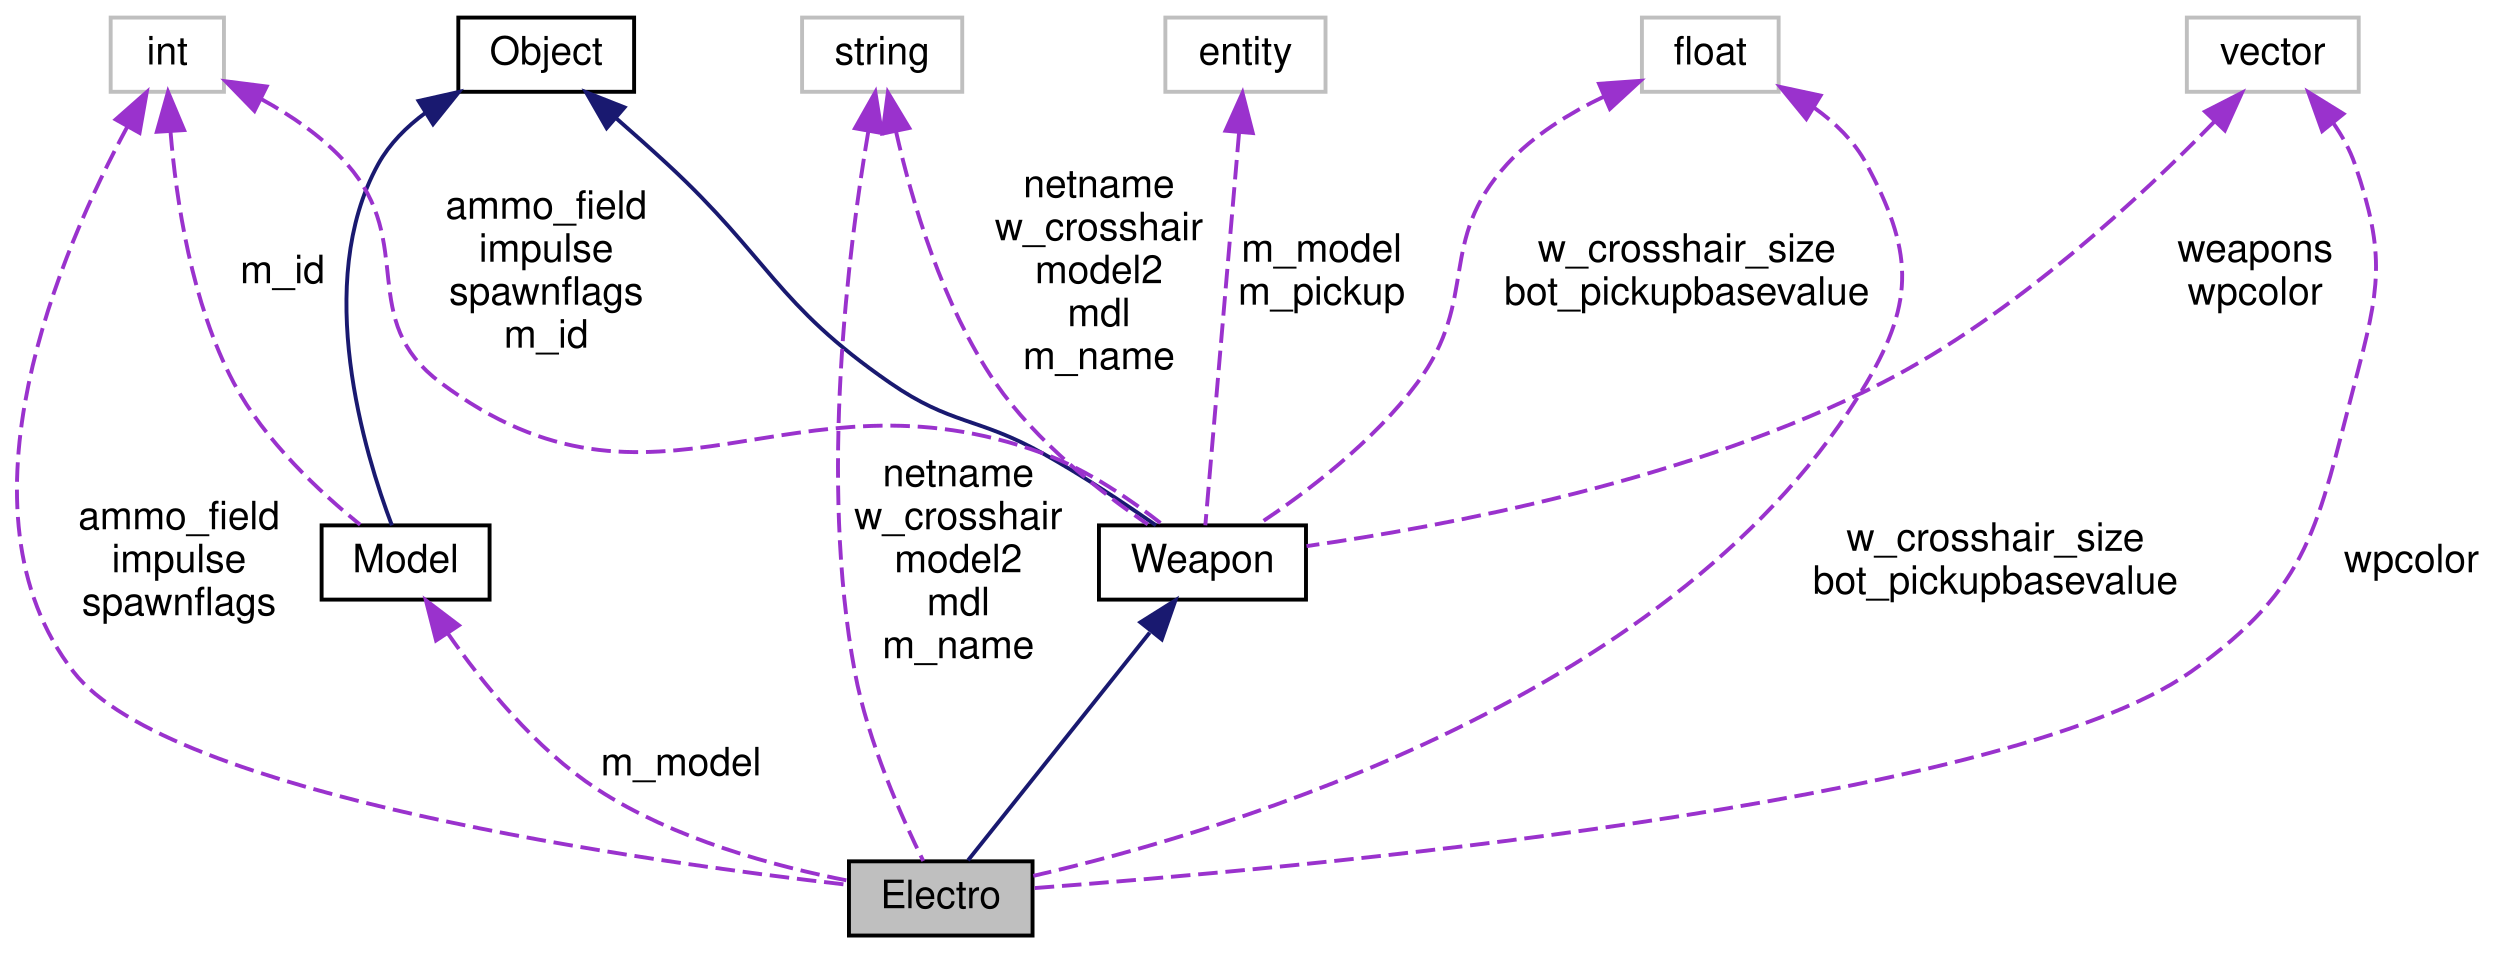
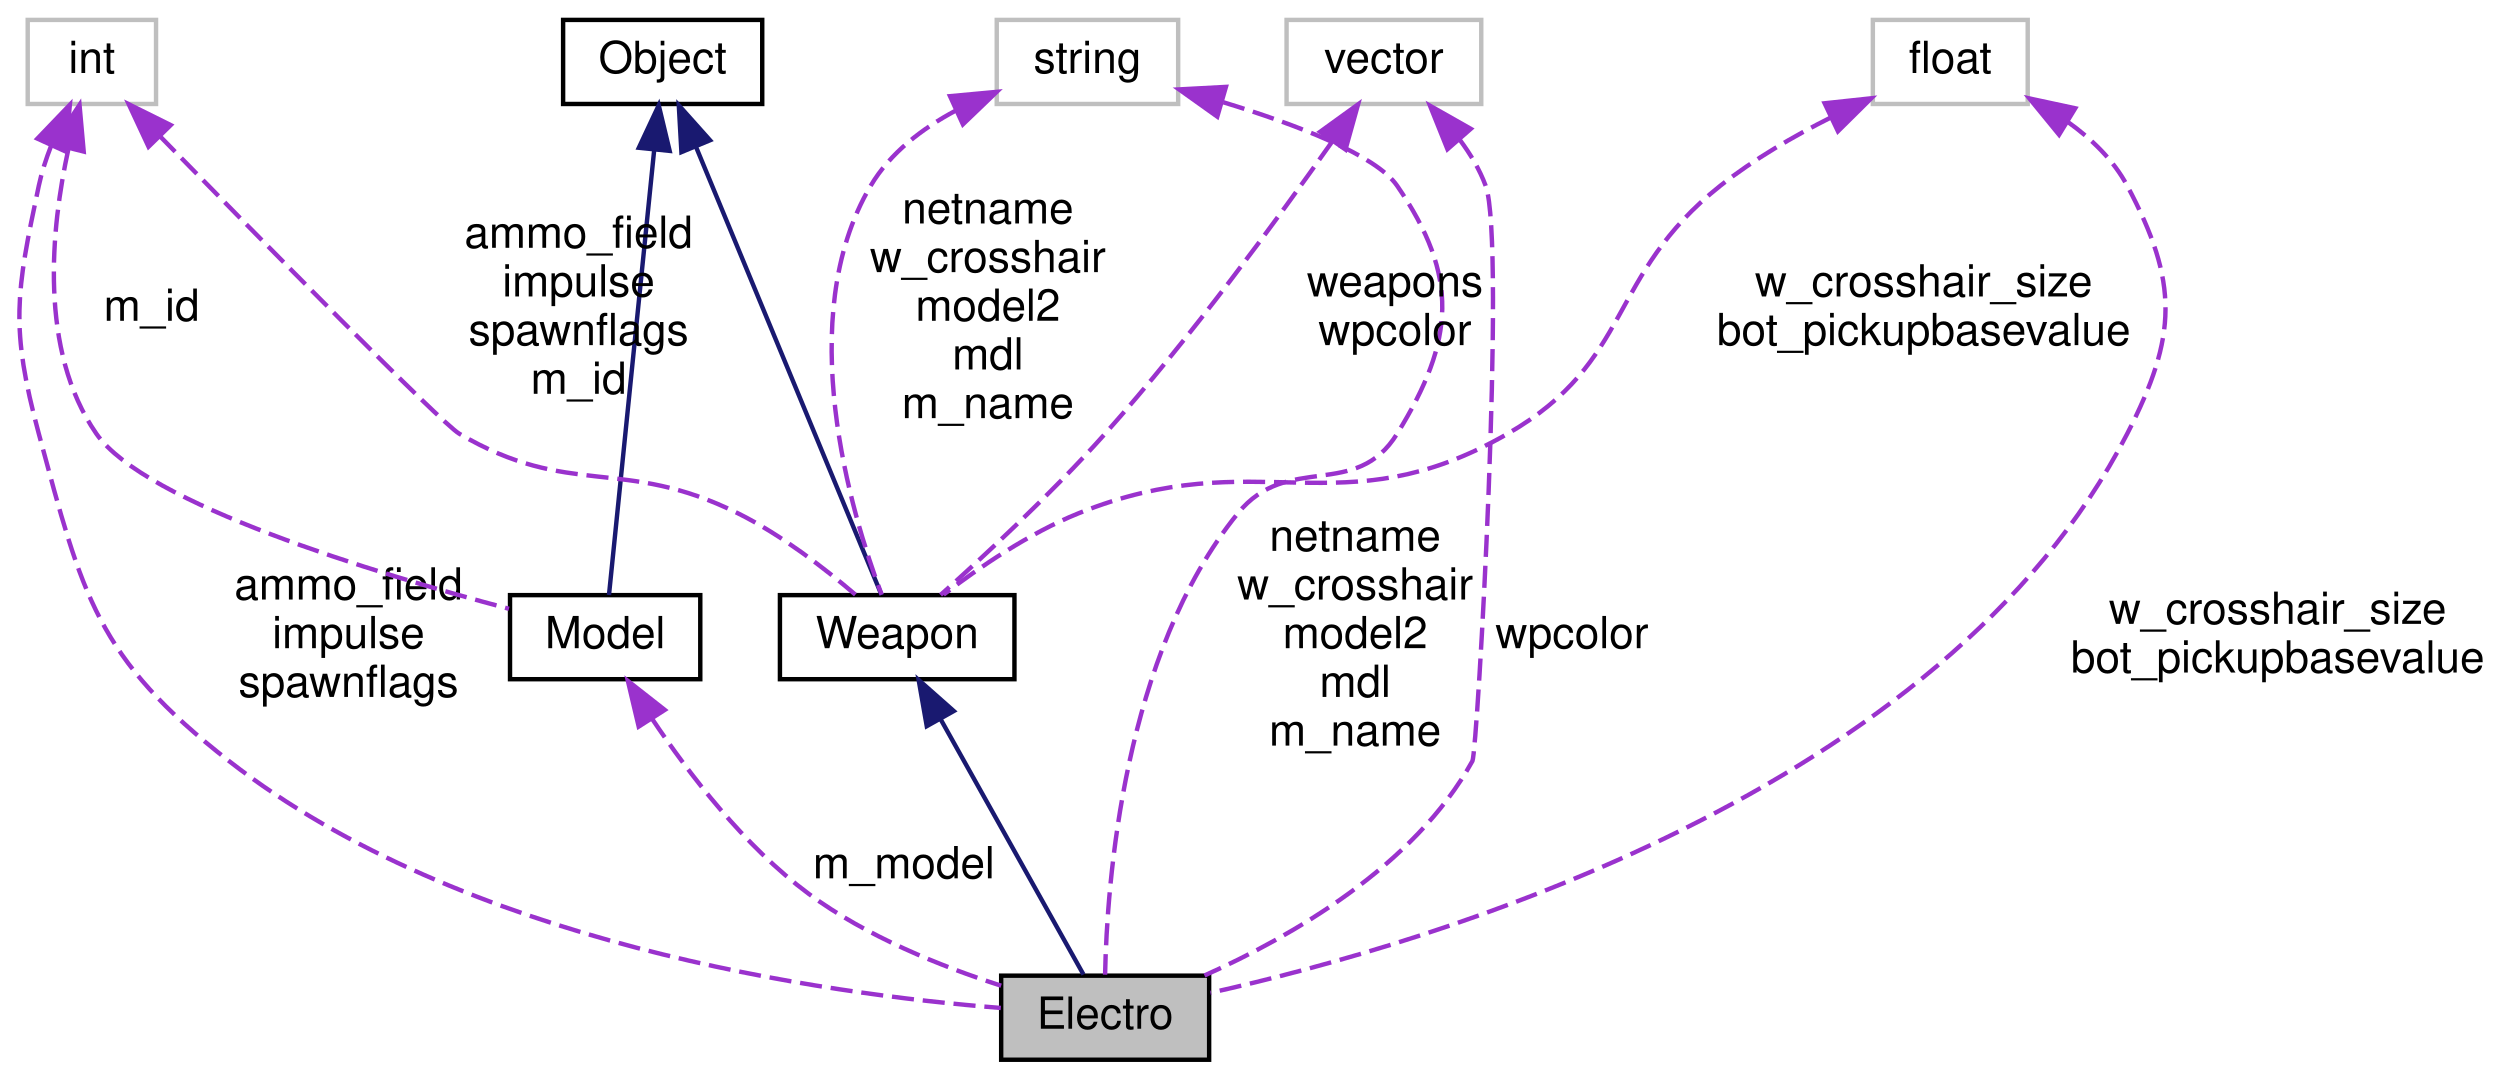
- <svg xmlns="http://www.w3.org/2000/svg" xmlns:xlink="http://www.w3.org/1999/xlink" width="640pt" height="244pt" viewBox="0.00 0.00 639.67 244.00">
+ <svg xmlns="http://www.w3.org/2000/svg" xmlns:xlink="http://www.w3.org/1999/xlink" width="565pt" height="244pt" viewBox="0.00 0.00 564.53 244.00">
  <g id="graph0" class="graph" transform="scale(1 1) rotate(0) translate(4 240)">
    <g id="node1" class="node">
-       <polygon fill="#bfbfbf" stroke="black" points="213.167,-0.5 213.167,-19.5 260.167,-19.5 260.167,-0.5 213.167,-0.5" />
-       <text text-anchor="middle" x="236.667" y="-7.5" font-family="Helvetica,sans-Serif" font-size="10.00">Electro</text>
+       <polygon fill="#bfbfbf" stroke="black" points="222.029,-0.5 222.029,-19.5 269.029,-19.5 269.029,-0.5 222.029,-0.5" />
+       <text text-anchor="middle" x="245.529" y="-7.5" font-family="Helvetica,sans-Serif" font-size="10.00">Electro</text>
    </g>
    <g id="node2" class="node">
      <g id="a_node2">
        <a xlink:href="../../dc/de5/classWeapon.html" target="_top" xlink:title="fields which are explicitly/manually set are marked with &quot;M&quot;, fields set automatically are marked wit...">
-           <polygon fill="none" stroke="black" points="277.167,-86.5 277.167,-105.5 330.167,-105.5 330.167,-86.5 277.167,-86.5" />
-           <text text-anchor="middle" x="303.667" y="-93.5" font-family="Helvetica,sans-Serif" font-size="10.00">Weapon</text>
+           <polygon fill="none" stroke="black" points="172.029,-86.5 172.029,-105.5 225.029,-105.5 225.029,-86.5 172.029,-86.5" />
+           <text text-anchor="middle" x="198.529" y="-93.5" font-family="Helvetica,sans-Serif" font-size="10.00">Weapon</text>
        </a>
      </g>
    </g>
    <g id="edge1" class="edge">
-       <path fill="none" stroke="midnightblue" d="M290.166,-78.073C276.102,-60.441 254.621,-33.509 243.647,-19.752" />
-       <polygon fill="midnightblue" stroke="midnightblue" points="287.777,-80.692 296.749,-86.327 293.25,-76.327 287.777,-80.692" />
+       <path fill="none" stroke="midnightblue" d="M208.273,-77.586C218.142,-59.948 233.005,-33.383 240.633,-19.752" />
+       <polygon fill="midnightblue" stroke="midnightblue" points="205.211,-75.891 203.382,-86.327 211.319,-79.309 205.211,-75.891" />
    </g>
    <g id="node3" class="node">
      <g id="a_node3">
        <a xlink:href="../../d8/d4b/classObject.html" target="_top" xlink:title="Object">
-           <polygon fill="none" stroke="black" points="113.167,-216.5 113.167,-235.5 158.167,-235.5 158.167,-216.5 113.167,-216.5" />
-           <text text-anchor="middle" x="135.667" y="-223.5" font-family="Helvetica,sans-Serif" font-size="10.00">Object</text>
+           <polygon fill="none" stroke="black" points="123.029,-216.5 123.029,-235.5 168.029,-235.5 168.029,-216.5 123.029,-216.5" />
+           <text text-anchor="middle" x="145.529" y="-223.5" font-family="Helvetica,sans-Serif" font-size="10.00">Object</text>
        </a>
      </g>
    </g>
    <g id="edge2" class="edge">
-       <path fill="none" stroke="midnightblue" d="M153.661,-209.649C157.967,-205.888 162.517,-201.84 166.667,-198 192.735,-173.882 194.446,-162.184 223.667,-142 239.374,-131.15 245.981,-133.276 262.667,-124 272.798,-118.368 283.736,-111.1 291.764,-105.524" />
-       <polygon fill="midnightblue" stroke="midnightblue" points="151.132,-207.209 145.854,-216.396 155.709,-212.506 151.132,-207.209" />
+       <path fill="none" stroke="midnightblue" d="M153.075,-206.776C164.689,-178.728 186.491,-126.073 195.001,-105.522" />
+       <polygon fill="midnightblue" stroke="midnightblue" points="149.764,-205.624 149.172,-216.202 156.232,-208.302 149.764,-205.624" />
    </g>
-     <g id="node9" class="node">
-       <g id="a_node9">
+     <g id="node8" class="node">
+       <g id="a_node8">
        <a xlink:href="../../d6/d18/classModel.html" target="_top" xlink:title="Model">
-           <polygon fill="none" stroke="black" points="78.167,-86.5 78.167,-105.5 121.167,-105.5 121.167,-86.5 78.167,-86.5" />
-           <text text-anchor="middle" x="99.667" y="-93.5" font-family="Helvetica,sans-Serif" font-size="10.00">Model</text>
+           <polygon fill="none" stroke="black" points="111.029,-86.5 111.029,-105.5 154.029,-105.5 154.029,-86.5 111.029,-86.5" />
+           <text text-anchor="middle" x="132.529" y="-93.5" font-family="Helvetica,sans-Serif" font-size="10.00">Model</text>
        </a>
      </g>
    </g>
-     <g id="edge11" class="edge">
-       <path fill="none" stroke="midnightblue" d="M104.829,-211.175C99.949,-207.598 95.563,-203.239 92.667,-198 75.828,-167.543 89.224,-123.78 96.159,-105.514" />
-       <polygon fill="midnightblue" stroke="midnightblue" points="102.997,-214.158 113.335,-216.476 106.699,-208.217 102.997,-214.158" />
+     <g id="edge10" class="edge">
+       <path fill="none" stroke="midnightblue" d="M143.603,-206.029C140.736,-177.803 135.464,-125.892 133.395,-105.522" />
+       <polygon fill="midnightblue" stroke="midnightblue" points="140.143,-206.607 144.636,-216.202 147.107,-205.9 140.143,-206.607" />
    </g>
    <g id="node4" class="node">
-       <polygon fill="none" stroke="#bfbfbf" points="201.167,-216.5 201.167,-235.5 242.167,-235.5 242.167,-216.5 201.167,-216.5" />
-       <text text-anchor="middle" x="221.667" y="-223.5" font-family="Helvetica,sans-Serif" font-size="10.00">string</text>
+       <polygon fill="none" stroke="#bfbfbf" points="221.029,-216.5 221.029,-235.5 262.029,-235.5 262.029,-216.5 221.029,-216.5" />
+       <text text-anchor="middle" x="241.529" y="-223.5" font-family="Helvetica,sans-Serif" font-size="10.00">string</text>
+     </g>
+     <g id="edge7" class="edge">
+       <path fill="none" stroke="#9a32cd" stroke-dasharray="5,2" d="M272.222,-216.892C288.759,-211.837 306.739,-204.982 311.529,-198 325.61,-177.477 324.614,-163.172 311.529,-142 302.125,-126.783 286.824,-137.872 275.529,-124 249.642,-92.204 245.93,-40.23 245.515,-19.718" />
+       <polygon fill="#9a32cd" stroke="#9a32cd" points="270.869,-213.64 262.243,-219.792 272.822,-220.362 270.869,-213.64" />
+       <text text-anchor="middle" x="302.029" y="-115.5" font-family="Helvetica,sans-Serif" font-size="10.00"> netname</text>
+       <text text-anchor="middle" x="302.029" y="-104.5" font-family="Helvetica,sans-Serif" font-size="10.00">w_crosshair</text>
+       <text text-anchor="middle" x="302.029" y="-93.5" font-family="Helvetica,sans-Serif" font-size="10.00">model2</text>
+       <text text-anchor="middle" x="302.029" y="-82.5" font-family="Helvetica,sans-Serif" font-size="10.00">mdl</text>
+       <text text-anchor="middle" x="302.029" y="-71.5" font-family="Helvetica,sans-Serif" font-size="10.00">m_name</text>
+     </g>
+     <g id="edge3" class="edge">
+       <path fill="none" stroke="#9a32cd" stroke-dasharray="5,2" d="M211.758,-215.005C204.166,-210.957 196.92,-205.432 192.529,-198 174.839,-168.055 188.103,-124.012 195.021,-105.593" />
+       <polygon fill="#9a32cd" stroke="#9a32cd" points="210.469,-218.264 221.019,-219.237 213.379,-211.897 210.469,-218.264" />
+       <text text-anchor="middle" x="219.029" y="-189.5" font-family="Helvetica,sans-Serif" font-size="10.00"> netname</text>
+       <text text-anchor="middle" x="219.029" y="-178.5" font-family="Helvetica,sans-Serif" font-size="10.00">w_crosshair</text>
+       <text text-anchor="middle" x="219.029" y="-167.5" font-family="Helvetica,sans-Serif" font-size="10.00">model2</text>
+       <text text-anchor="middle" x="219.029" y="-156.5" font-family="Helvetica,sans-Serif" font-size="10.00">mdl</text>
+       <text text-anchor="middle" x="219.029" y="-145.5" font-family="Helvetica,sans-Serif" font-size="10.00">m_name</text>
+     </g>
+     <g id="node5" class="node">
+       <polygon fill="none" stroke="#bfbfbf" points="286.529,-216.5 286.529,-235.5 330.529,-235.5 330.529,-216.5 286.529,-216.5" />
+       <text text-anchor="middle" x="308.529" y="-223.5" font-family="Helvetica,sans-Serif" font-size="10.00">vector</text>
    </g>
    <g id="edge8" class="edge">
-       <path fill="none" stroke="#9a32cd" stroke-dasharray="5,2" d="M218.105,-206.259C213.081,-176.625 205.492,-117.253 214.667,-68 218.008,-50.064 226.791,-30.499 232.195,-19.59" />
-       <polygon fill="#9a32cd" stroke="#9a32cd" points="214.712,-207.171 219.925,-216.395 221.602,-205.934 214.712,-207.171" />
-       <text text-anchor="middle" x="241.167" y="-115.5" font-family="Helvetica,sans-Serif" font-size="10.00"> netname</text>
-       <text text-anchor="middle" x="241.167" y="-104.5" font-family="Helvetica,sans-Serif" font-size="10.00">w_crosshair</text>
-       <text text-anchor="middle" x="241.167" y="-93.5" font-family="Helvetica,sans-Serif" font-size="10.00">model2</text>
-       <text text-anchor="middle" x="241.167" y="-82.5" font-family="Helvetica,sans-Serif" font-size="10.00">mdl</text>
-       <text text-anchor="middle" x="241.167" y="-71.5" font-family="Helvetica,sans-Serif" font-size="10.00">m_name</text>
-     </g>
-     <g id="edge3" class="edge">
-       <path fill="none" stroke="#9a32cd" stroke-dasharray="5,2" d="M225.207,-206.371C229.229,-188.644 237.069,-161.812 250.667,-142 261.049,-126.873 277.787,-113.845 289.673,-105.756" />
-       <polygon fill="#9a32cd" stroke="#9a32cd" points="221.748,-205.81 223.136,-216.314 228.601,-207.237 221.748,-205.81" />
-       <text text-anchor="middle" x="277.167" y="-189.5" font-family="Helvetica,sans-Serif" font-size="10.00"> netname</text>
-       <text text-anchor="middle" x="277.167" y="-178.5" font-family="Helvetica,sans-Serif" font-size="10.00">w_crosshair</text>
-       <text text-anchor="middle" x="277.167" y="-167.5" font-family="Helvetica,sans-Serif" font-size="10.00">model2</text>
-       <text text-anchor="middle" x="277.167" y="-156.5" font-family="Helvetica,sans-Serif" font-size="10.00">mdl</text>
-       <text text-anchor="middle" x="277.167" y="-145.5" font-family="Helvetica,sans-Serif" font-size="10.00">m_name</text>
-     </g>
-     <g id="node5" class="node">
-       <polygon fill="none" stroke="#bfbfbf" points="294.167,-216.5 294.167,-235.5 335.167,-235.5 335.167,-216.5 294.167,-216.5" />
-       <text text-anchor="middle" x="314.667" y="-223.5" font-family="Helvetica,sans-Serif" font-size="10.00">entity</text>
+       <path fill="none" stroke="#9a32cd" stroke-dasharray="5,2" d="M325.666,-208.422C328.066,-205.207 330.173,-201.684 331.529,-198 336.175,-185.382 329.665,-70.056 328.529,-68 315.426,-44.284 287.763,-28.391 267.974,-19.542" />
+       <polygon fill="#9a32cd" stroke="#9a32cd" points="322.893,-206.276 318.944,-216.107 328.162,-210.884 322.893,-206.276" />
+       <text text-anchor="middle" x="351.029" y="-93.5" font-family="Helvetica,sans-Serif" font-size="10.00"> wpcolor</text>
    </g>
    <g id="edge4" class="edge">
-       <path fill="none" stroke="#9a32cd" stroke-dasharray="5,2" d="M313.037,-206.029C310.611,-177.803 306.15,-125.892 304.399,-105.522" />
-       <polygon fill="#9a32cd" stroke="#9a32cd" points="309.567,-206.538 313.911,-216.202 316.542,-205.939 309.567,-206.538" />
-       <text text-anchor="middle" x="334.167" y="-173" font-family="Helvetica,sans-Serif" font-size="10.00"> m_model</text>
-       <text text-anchor="middle" x="334.167" y="-162" font-family="Helvetica,sans-Serif" font-size="10.00">m_pickup</text>
+       <path fill="none" stroke="#9a32cd" stroke-dasharray="5,2" d="M296.794,-207.953C284.664,-190.73 264.831,-163.646 245.529,-142 233.5,-128.509 218.148,-114.304 208.326,-105.547" />
+       <polygon fill="#9a32cd" stroke="#9a32cd" points="294.098,-210.207 302.688,-216.41 299.841,-206.205 294.098,-210.207" />
+       <text text-anchor="middle" x="311.029" y="-173" font-family="Helvetica,sans-Serif" font-size="10.00"> weapons</text>
+       <text text-anchor="middle" x="311.029" y="-162" font-family="Helvetica,sans-Serif" font-size="10.00">wpcolor</text>
    </g>
    <g id="node6" class="node">
-       <polygon fill="none" stroke="#bfbfbf" points="555.667,-216.5 555.667,-235.5 599.667,-235.5 599.667,-216.5 555.667,-216.5" />
-       <text text-anchor="middle" x="577.667" y="-223.5" font-family="Helvetica,sans-Serif" font-size="10.00">vector</text>
+       <polygon fill="none" stroke="#bfbfbf" points="419.029,-216.5 419.029,-235.5 454.029,-235.5 454.029,-216.5 419.029,-216.5" />
+       <text text-anchor="middle" x="436.529" y="-223.5" font-family="Helvetica,sans-Serif" font-size="10.00">float</text>
+     </g>
+     <g id="edge12" class="edge">
+       <path fill="none" stroke="#9a32cd" stroke-dasharray="5,2" d="M463.049,-212.472C468.456,-208.623 473.433,-203.826 476.529,-198 488.21,-176.022 487.888,-164.146 476.529,-142 434.87,-60.774 319.467,-26.829 269.313,-15.618" />
+       <polygon fill="#9a32cd" stroke="#9a32cd" points="461.115,-209.552 454.407,-217.753 464.765,-215.526 461.115,-209.552" />
+       <text text-anchor="middle" x="510.529" y="-99" font-family="Helvetica,sans-Serif" font-size="10.00"> w_crosshair_size</text>
+       <text text-anchor="middle" x="510.529" y="-88" font-family="Helvetica,sans-Serif" font-size="10.00">bot_pickupbasevalue</text>
+     </g>
+     <g id="edge5" class="edge">
+       <path fill="none" stroke="#9a32cd" stroke-dasharray="5,2" d="M409.535,-213.447C401.109,-209.211 392.057,-203.97 384.529,-198 358.846,-177.63 364.931,-158.368 336.529,-142 298.54,-120.106 280.201,-140.382 239.529,-124 228.303,-119.478 216.916,-111.665 209.001,-105.604" />
+       <polygon fill="#9a32cd" stroke="#9a32cd" points="408.134,-216.656 418.668,-217.788 411.139,-210.334 408.134,-216.656" />
+       <text text-anchor="middle" x="430.529" y="-173" font-family="Helvetica,sans-Serif" font-size="10.00"> w_crosshair_size</text>
+       <text text-anchor="middle" x="430.529" y="-162" font-family="Helvetica,sans-Serif" font-size="10.00">bot_pickupbasevalue</text>
+     </g>
+     <g id="node7" class="node">
+       <polygon fill="none" stroke="#bfbfbf" points="2.029,-216.5 2.029,-235.5 31.029,-235.5 31.029,-216.5 2.029,-216.5" />
+       <text text-anchor="middle" x="16.529" y="-223.5" font-family="Helvetica,sans-Serif" font-size="10.00">int</text>
+     </g>
+     <g id="edge13" class="edge">
+       <path fill="none" stroke="#9a32cd" stroke-dasharray="5,2" d="M7.321,-207.049C6.167,-204.093 5.168,-201.011 4.529,-198 -0.637,-173.653 -1.946,-166.032 4.529,-142 14.426,-105.272 17.534,-91.392 47.529,-68 100.418,-26.753 182.048,-15.349 221.947,-12.2" />
+       <polygon fill="#9a32cd" stroke="#9a32cd" points="4.215,-208.673 11.552,-216.317 10.584,-205.767 4.215,-208.673" />
+       <text text-anchor="middle" x="74.529" y="-104.5" font-family="Helvetica,sans-Serif" font-size="10.00"> ammo_field</text>
+       <text text-anchor="middle" x="74.529" y="-93.5" font-family="Helvetica,sans-Serif" font-size="10.00">impulse</text>
+       <text text-anchor="middle" x="74.529" y="-82.5" font-family="Helvetica,sans-Serif" font-size="10.00">spawnflags</text>
+     </g>
+     <g id="edge6" class="edge">
+       <path fill="none" stroke="#9a32cd" stroke-dasharray="5,2" d="M31.842,-209.286C54.7,-185.889 95.505,-144.368 99.529,-142 124.627,-127.232 136.448,-136.951 162.529,-124 172.326,-119.135 182.174,-111.517 189.087,-105.611" />
+       <polygon fill="#9a32cd" stroke="#9a32cd" points="29.337,-206.842 24.857,-216.444 34.346,-211.731 29.337,-206.842" />
+       <text text-anchor="middle" x="126.529" y="-184" font-family="Helvetica,sans-Serif" font-size="10.00"> ammo_field</text>
+       <text text-anchor="middle" x="126.529" y="-173" font-family="Helvetica,sans-Serif" font-size="10.00">impulse</text>
+       <text text-anchor="middle" x="126.529" y="-162" font-family="Helvetica,sans-Serif" font-size="10.00">spawnflags</text>
+       <text text-anchor="middle" x="126.529" y="-151" font-family="Helvetica,sans-Serif" font-size="10.00">m_id</text>
+     </g>
+     <g id="edge11" class="edge">
+       <path fill="none" stroke="#9a32cd" stroke-dasharray="5,2" d="M11.239,-206.399C7.269,-188.3 4.499,-160.847 17.529,-142 28.472,-126.173 80.608,-110.417 110.79,-102.414" />
+       <polygon fill="#9a32cd" stroke="#9a32cd" points="7.896,-207.458 13.735,-216.299 14.684,-205.746 7.896,-207.458" />
+       <text text-anchor="middle" x="30.029" y="-167.5" font-family="Helvetica,sans-Serif" font-size="10.00"> m_id</text>
    </g>
    <g id="edge9" class="edge">
-       <path fill="none" stroke="#9a32cd" stroke-dasharray="5,2" d="M593.11,-208.566C595.391,-205.284 597.397,-201.7 598.667,-198 606.744,-174.458 605.02,-166.064 598.667,-142 589.014,-105.436 587.546,-89.832 556.667,-68 508.517,-33.957 325.701,-17.508 260.196,-12.616" />
-       <polygon fill="#9a32cd" stroke="#9a32cd" points="590.322,-206.447 586.753,-216.423 595.764,-210.851 590.322,-206.447" />
-       <text text-anchor="middle" x="613.167" y="-93.5" font-family="Helvetica,sans-Serif" font-size="10.00"> wpcolor</text>
-     </g>
-     <g id="edge5" class="edge">
-       <path fill="none" stroke="#9a32cd" stroke-dasharray="5,2" d="M562.627,-208.773C544.316,-189.974 511.61,-159.367 477.667,-142 429.056,-117.129 365.595,-105.232 330.303,-100.195" />
-       <polygon fill="#9a32cd" stroke="#9a32cd" points="560.334,-211.439 569.768,-216.261 565.4,-206.609 560.334,-211.439" />
-       <text text-anchor="middle" x="573.167" y="-173" font-family="Helvetica,sans-Serif" font-size="10.00"> weapons</text>
-       <text text-anchor="middle" x="573.167" y="-162" font-family="Helvetica,sans-Serif" font-size="10.00">wpcolor</text>
-     </g>
-     <g id="node7" class="node">
-       <polygon fill="none" stroke="#bfbfbf" points="416.167,-216.5 416.167,-235.5 451.167,-235.5 451.167,-216.5 416.167,-216.5" />
-       <text text-anchor="middle" x="433.667" y="-223.5" font-family="Helvetica,sans-Serif" font-size="10.00">float</text>
-     </g>
-     <g id="edge13" class="edge">
-       <path fill="none" stroke="#9a32cd" stroke-dasharray="5,2" d="M460.187,-212.472C465.594,-208.623 470.57,-203.826 473.667,-198 485.348,-176.022 486.312,-163.437 473.667,-142 426.374,-61.823 310.463,-27.305 260.368,-15.779" />
-       <polygon fill="#9a32cd" stroke="#9a32cd" points="458.253,-209.552 451.544,-217.753 461.902,-215.526 458.253,-209.552" />
-       <text text-anchor="middle" x="506.667" y="-99" font-family="Helvetica,sans-Serif" font-size="10.00"> w_crosshair_size</text>
-       <text text-anchor="middle" x="506.667" y="-88" font-family="Helvetica,sans-Serif" font-size="10.00">bot_pickupbasevalue</text>
-     </g>
-     <g id="edge6" class="edge">
-       <path fill="none" stroke="#9a32cd" stroke-dasharray="5,2" d="M406.491,-215.3C397.668,-211.084 388.422,-205.387 381.667,-198 363.509,-178.145 374.679,-163.623 358.667,-142 347.507,-126.929 330.21,-113.891 317.998,-105.784" />
-       <polygon fill="#9a32cd" stroke="#9a32cd" points="405.193,-218.551 415.761,-219.302 407.968,-212.125 405.193,-218.551" />
-       <text text-anchor="middle" x="427.667" y="-173" font-family="Helvetica,sans-Serif" font-size="10.00"> w_crosshair_size</text>
-       <text text-anchor="middle" x="427.667" y="-162" font-family="Helvetica,sans-Serif" font-size="10.00">bot_pickupbasevalue</text>
-     </g>
-     <g id="node8" class="node">
-       <polygon fill="none" stroke="#bfbfbf" points="24.167,-216.5 24.167,-235.5 53.167,-235.5 53.167,-216.5 24.167,-216.5" />
-       <text text-anchor="middle" x="38.667" y="-223.5" font-family="Helvetica,sans-Serif" font-size="10.00">int</text>
-     </g>
-     <g id="edge14" class="edge">
-       <path fill="none" stroke="#9a32cd" stroke-dasharray="5,2" d="M28.414,-207.53C11.469,-176.117 -17.474,-109.51 14.667,-68 39.028,-36.537 160.823,-19.445 212.943,-13.473" />
-       <polygon fill="#9a32cd" stroke="#9a32cd" points="25.454,-209.409 33.401,-216.416 31.559,-205.983 25.454,-209.409" />
-       <text text-anchor="middle" x="41.667" y="-104.5" font-family="Helvetica,sans-Serif" font-size="10.00"> ammo_field</text>
-       <text text-anchor="middle" x="41.667" y="-93.5" font-family="Helvetica,sans-Serif" font-size="10.00">impulse</text>
-       <text text-anchor="middle" x="41.667" y="-82.5" font-family="Helvetica,sans-Serif" font-size="10.00">spawnflags</text>
-     </g>
-     <g id="edge7" class="edge">
-       <path fill="none" stroke="#9a32cd" stroke-dasharray="5,2" d="M62.721,-214.635C70.501,-210.373 78.66,-204.815 84.667,-198 102.572,-177.686 86.966,-158.196 108.667,-142 163.893,-100.785 197.919,-147.587 262.667,-124 274.198,-119.799 285.73,-111.781 293.612,-105.57" />
-       <polygon fill="#9a32cd" stroke="#9a32cd" points="60.977,-211.593 53.591,-219.189 64.102,-217.857 60.977,-211.593" />
-       <text text-anchor="middle" x="135.667" y="-184" font-family="Helvetica,sans-Serif" font-size="10.00"> ammo_field</text>
-       <text text-anchor="middle" x="135.667" y="-173" font-family="Helvetica,sans-Serif" font-size="10.00">impulse</text>
-       <text text-anchor="middle" x="135.667" y="-162" font-family="Helvetica,sans-Serif" font-size="10.00">spawnflags</text>
-       <text text-anchor="middle" x="135.667" y="-151" font-family="Helvetica,sans-Serif" font-size="10.00">m_id</text>
-     </g>
-     <g id="edge12" class="edge">
-       <path fill="none" stroke="#9a32cd" stroke-dasharray="5,2" d="M39.478,-206.406C40.913,-188.884 44.86,-162.355 55.667,-142 63.558,-127.138 77.877,-113.872 88.036,-105.661" />
-       <polygon fill="#9a32cd" stroke="#9a32cd" points="35.98,-206.265 38.85,-216.464 42.966,-206.701 35.98,-206.265" />
-       <text text-anchor="middle" x="68.167" y="-167.5" font-family="Helvetica,sans-Serif" font-size="10.00"> m_id</text>
-     </g>
-     <g id="edge10" class="edge">
-       <path fill="none" stroke="#9a32cd" stroke-dasharray="5,2" d="M110.412,-77.945C119.244,-65.232 132.848,-48.346 148.667,-38 168.327,-25.142 194.425,-18.148 213.084,-14.523" />
-       <polygon fill="#9a32cd" stroke="#9a32cd" points="107.473,-76.043 104.861,-86.311 113.306,-79.914 107.473,-76.043" />
-       <text text-anchor="middle" x="170.167" y="-41.5" font-family="Helvetica,sans-Serif" font-size="10.00"> m_model</text>
+       <path fill="none" stroke="#9a32cd" stroke-dasharray="5,2" d="M143.166,-77.509C151.48,-65.073 164.034,-48.735 178.529,-38 191.53,-28.372 208.441,-21.591 222.021,-17.233" />
+       <polygon fill="#9a32cd" stroke="#9a32cd" points="140.11,-75.791 137.672,-86.102 146.008,-79.562 140.11,-75.791" />
+       <text text-anchor="middle" x="200.029" y="-41.5" font-family="Helvetica,sans-Serif" font-size="10.00"> m_model</text>
    </g>
  </g>
</svg>
